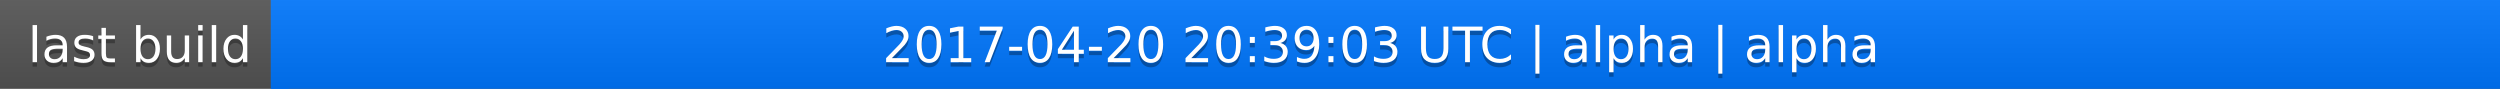
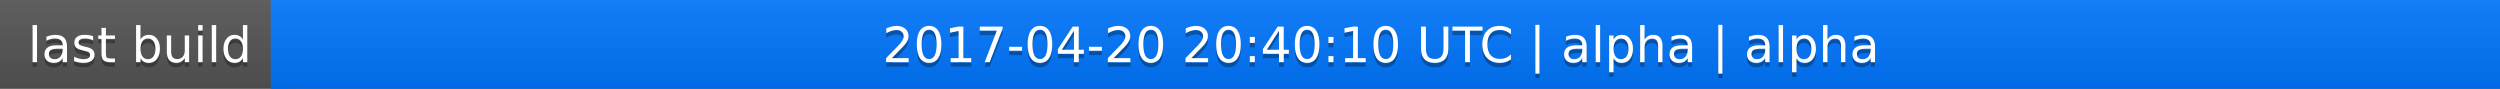
<svg xmlns="http://www.w3.org/2000/svg" width="563" height="20">
  <linearGradient id="a" x2="0" y2="100%">
    <stop offset="0" stop-color="#bbb" stop-opacity=".1" />
    <stop offset="1" stop-opacity=".1" />
  </linearGradient>
  <rect rx="0" width="563" height="20" fill="#555" />
  <rect rx="0" x="61" width="502" height="20" fill="#07f" />
  <path fill="#07f" d="M61 0h4v20h-4z" />
  <rect rx="0" width="563" height="20" fill="url(#a)" />
  <g fill="#fff" text-anchor="middle" font-family="DejaVu Sans,Verdana,Geneva,sans-serif" font-size="11">
    <text x="31.5" y="15" fill="#010101" fill-opacity=".3">last build</text>
    <text x="31.5" y="14">last build</text>
-     <text x="311" y="15" fill="#010101" fill-opacity=".3">2017-04-20 20:39:03 UTC | alpha | alpha</text>
-     <text x="311" y="14">2017-04-20 20:39:03 UTC | alpha | alpha</text>
+     <text x="311" y="15" fill="#010101" fill-opacity=".3">2017-04-20 20:40:10 UTC | alpha | alpha</text>
+     <text x="311" y="14">2017-04-20 20:40:10 UTC | alpha | alpha</text>
  </g>
</svg>
